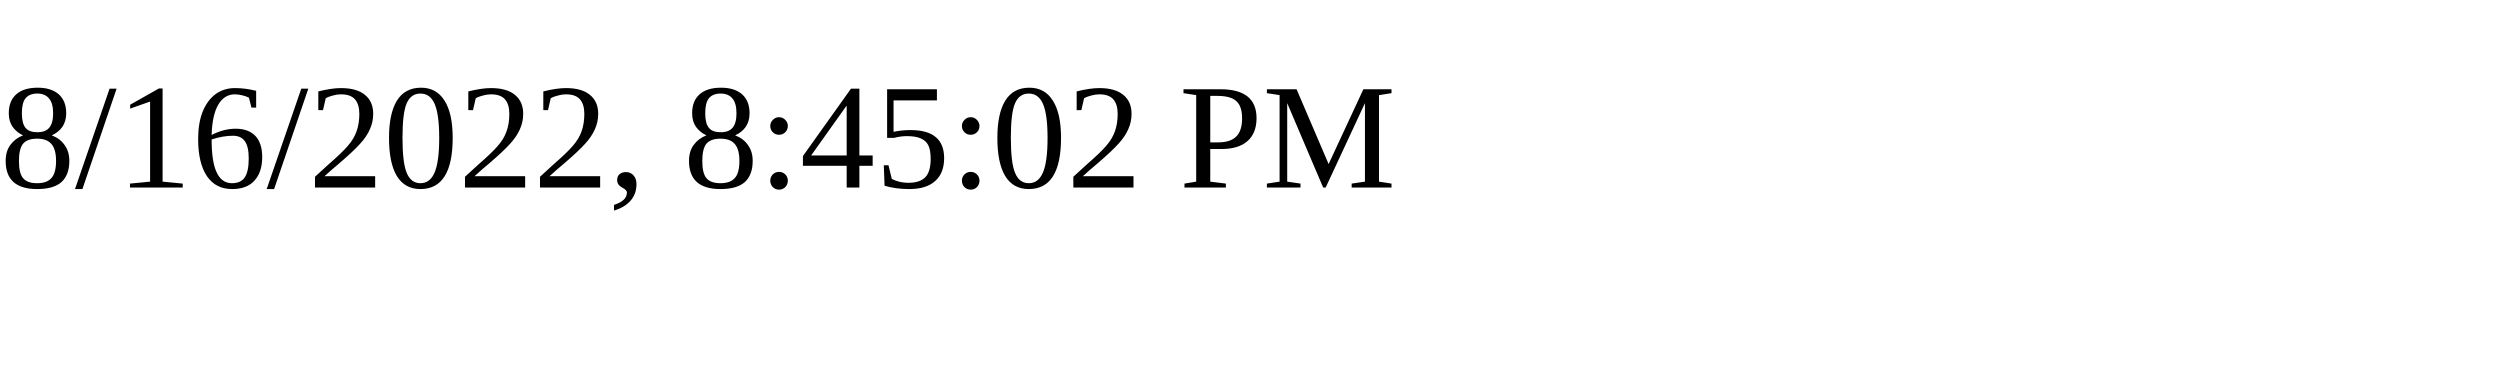
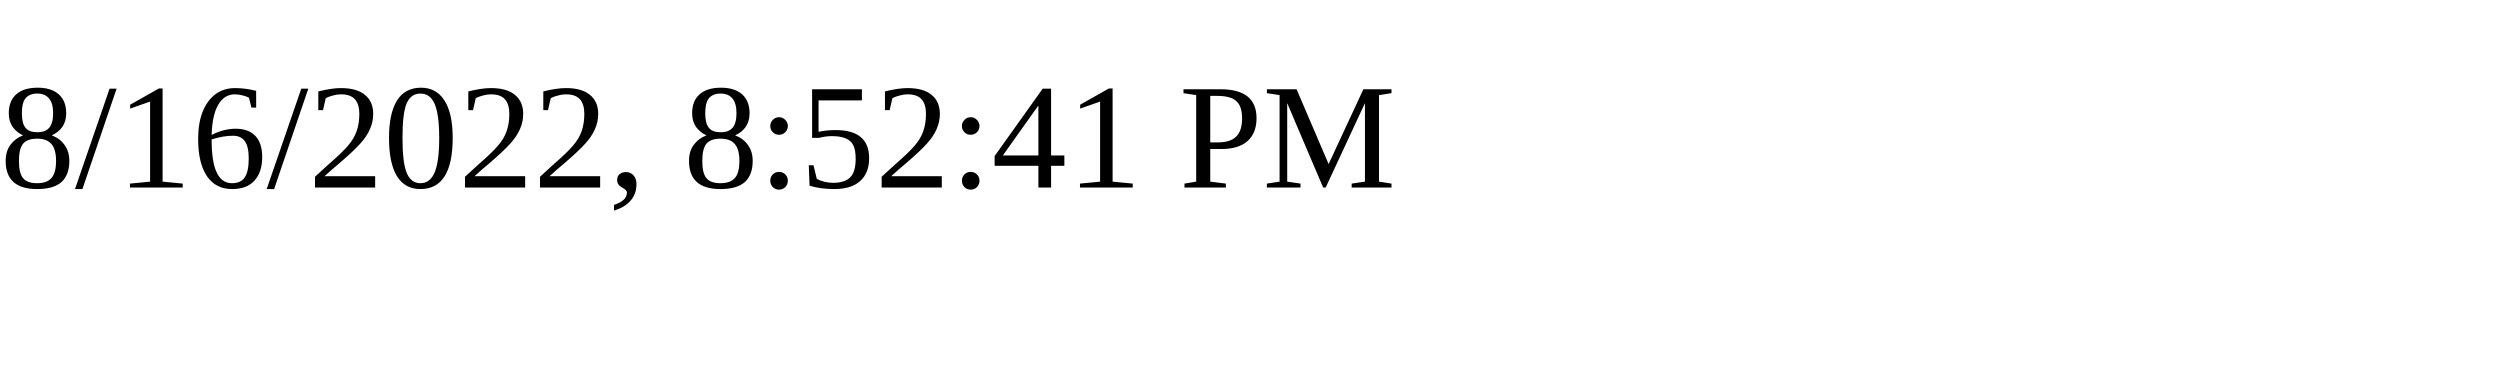
<svg xmlns="http://www.w3.org/2000/svg" height="30" width="200">
-   <text x="0" y="15">8/16/2022, 8:45:02 PM</text>
+   <text x="0" y="15">8/16/2022, 8:52:41 PM</text>
</svg>
